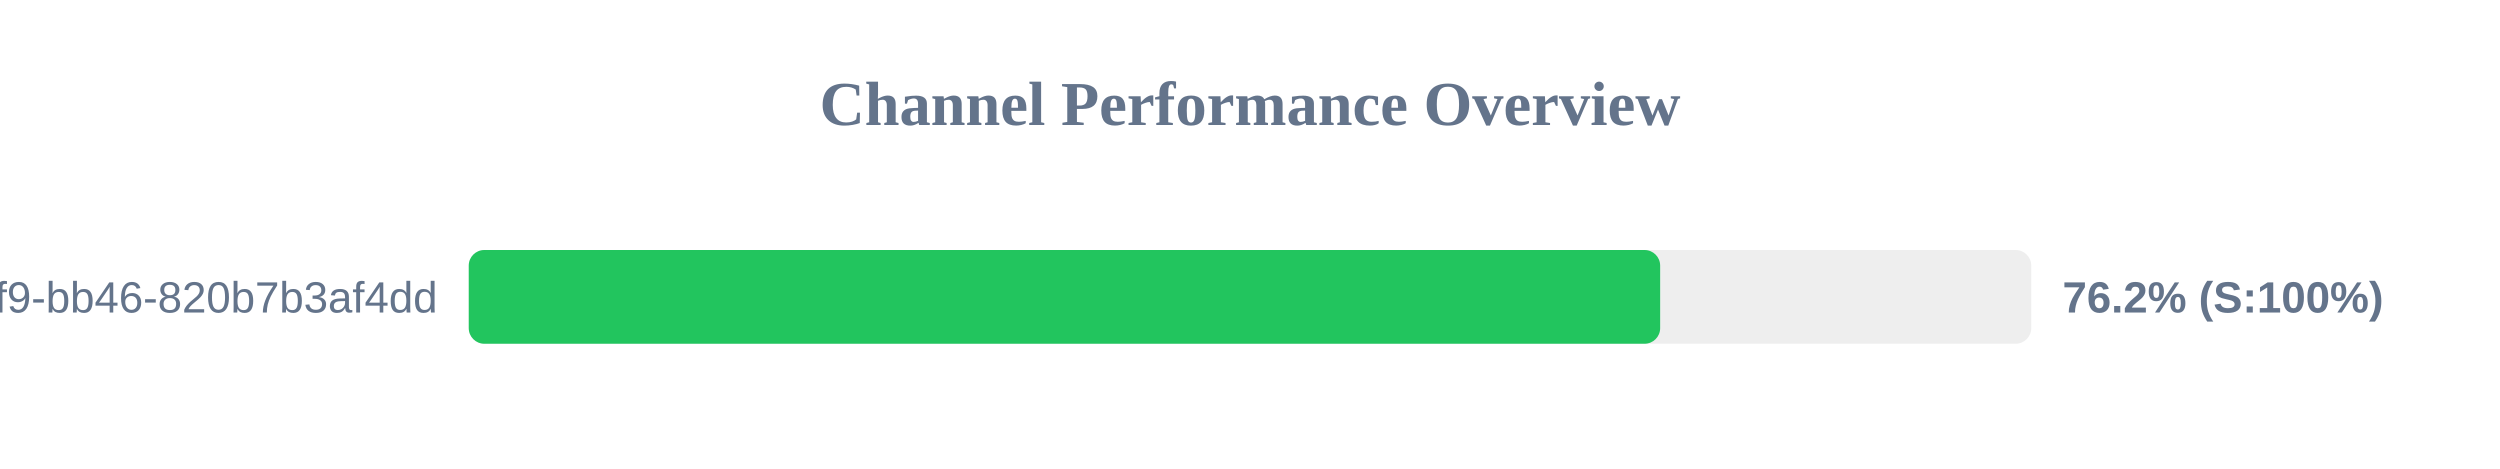
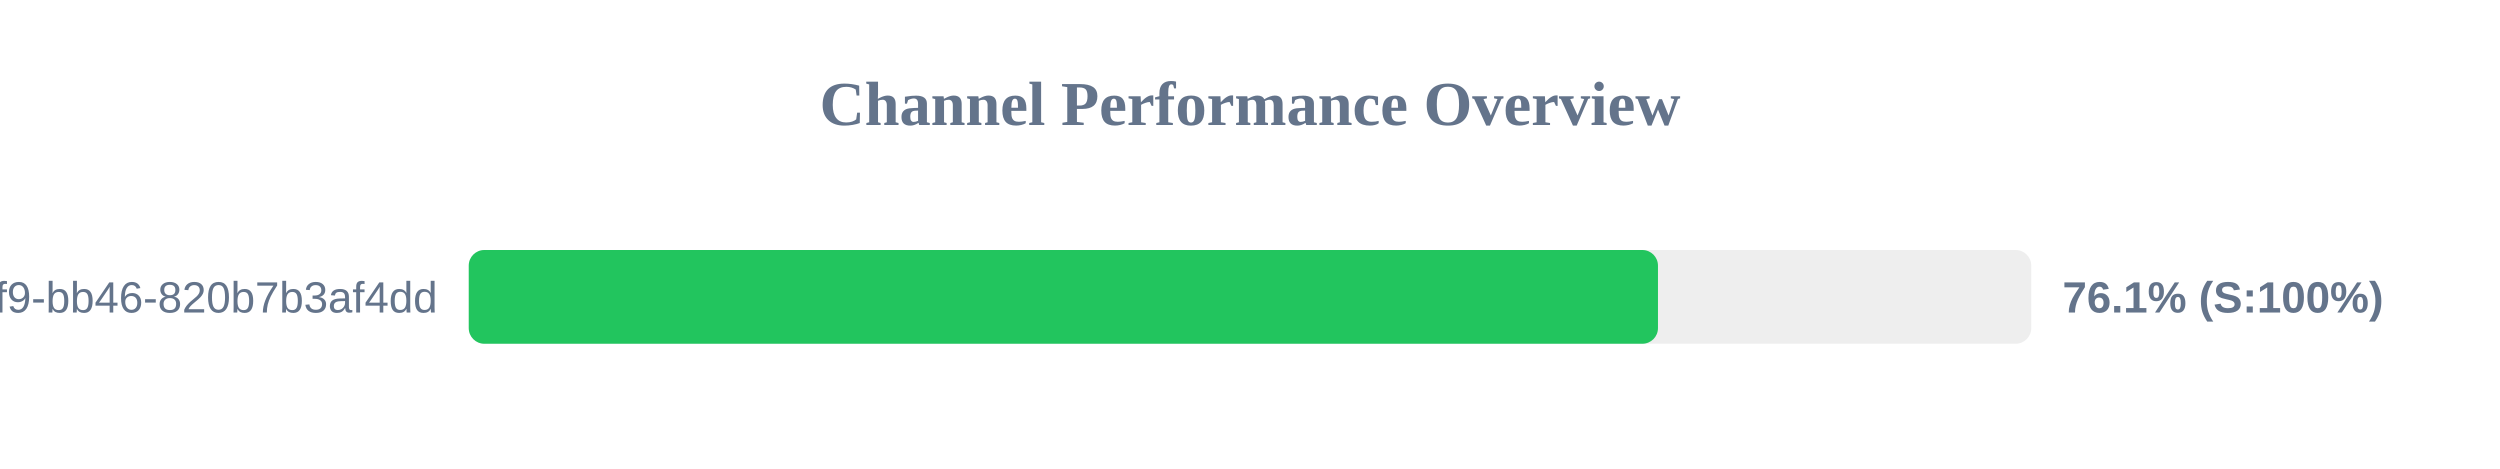
<svg xmlns="http://www.w3.org/2000/svg" width="800" height="150" version="1.1">
  <style>
        .row { font: 14px Arial; fill: #64748b; }
        .score { font: bold 14px Arial; fill: #64748b; }
    </style>
  <text x="400" y="40" text-anchor="middle" font-size="20px" font-weight="bold" fill="#64748b">Channel Performance Overview</text>
  <rect x="150" y="80" width="500" height="30" fill="#eee" rx="5" />
-   <rect x="150" y="80" width="381.25" height="30" fill="#22c55e" rx="5" />
+   <rect x="150" y="80" width="380.55" height="30" fill="#22c55e" rx="5" />
  <text x="140" y="100" text-anchor="end" class="row">?uuid=80b2ac81-ba69-41f9-bb46-820b7b3af4dd</text>
-   <text x="660" y="100" text-anchor="start" class="score">76.2% (S:100%)</text>
+   <text x="660" y="100" text-anchor="start" class="score">76.1% (S:100%)</text>
</svg>
